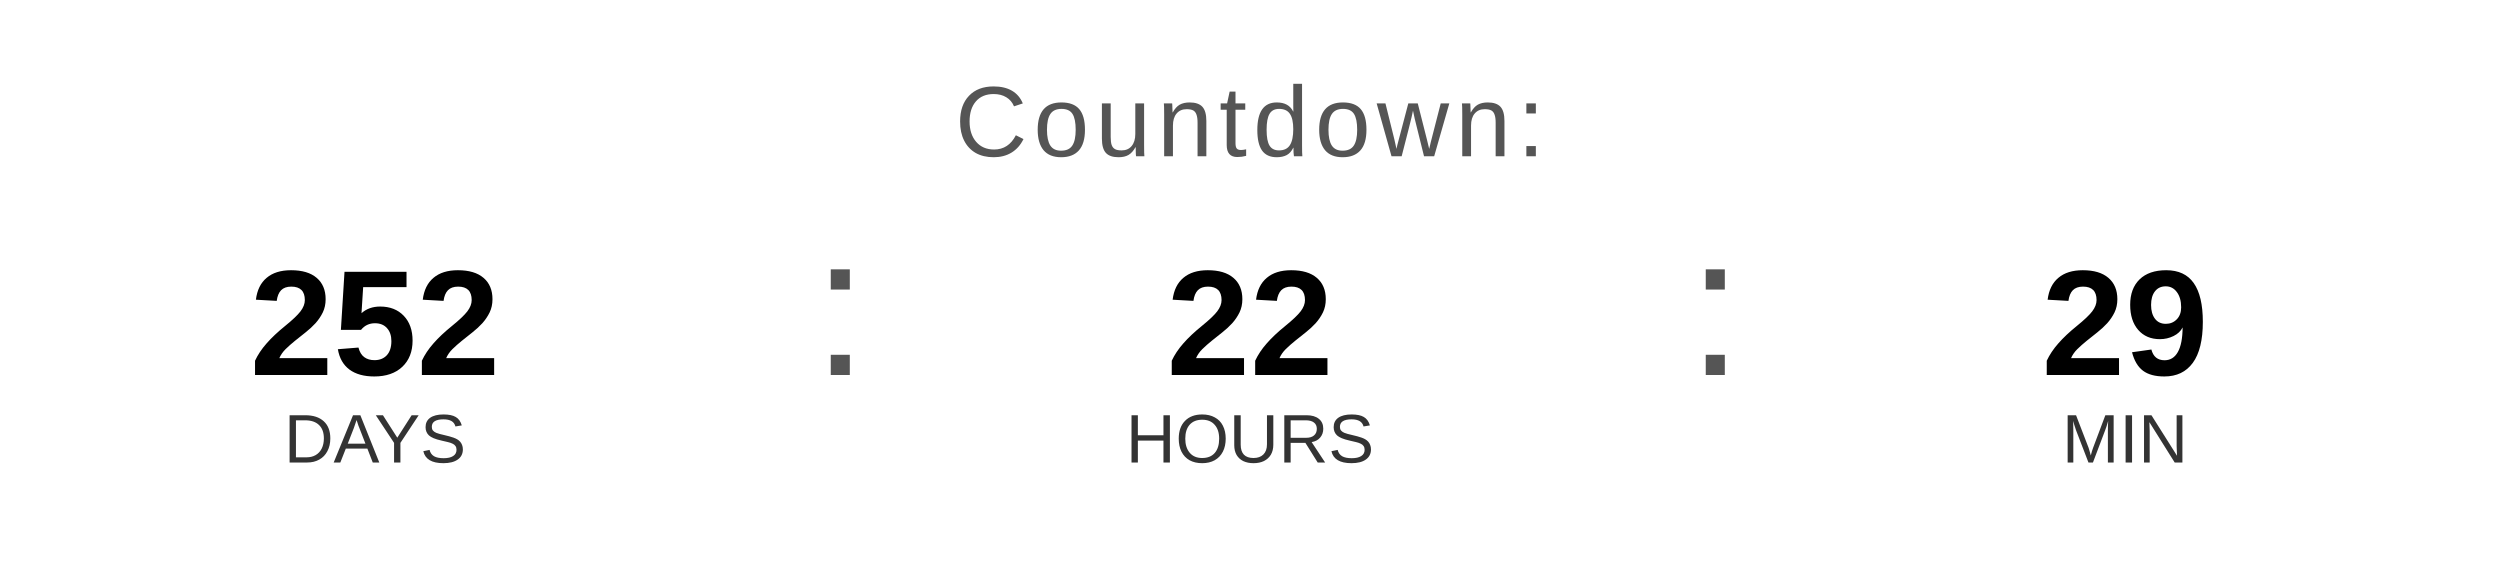
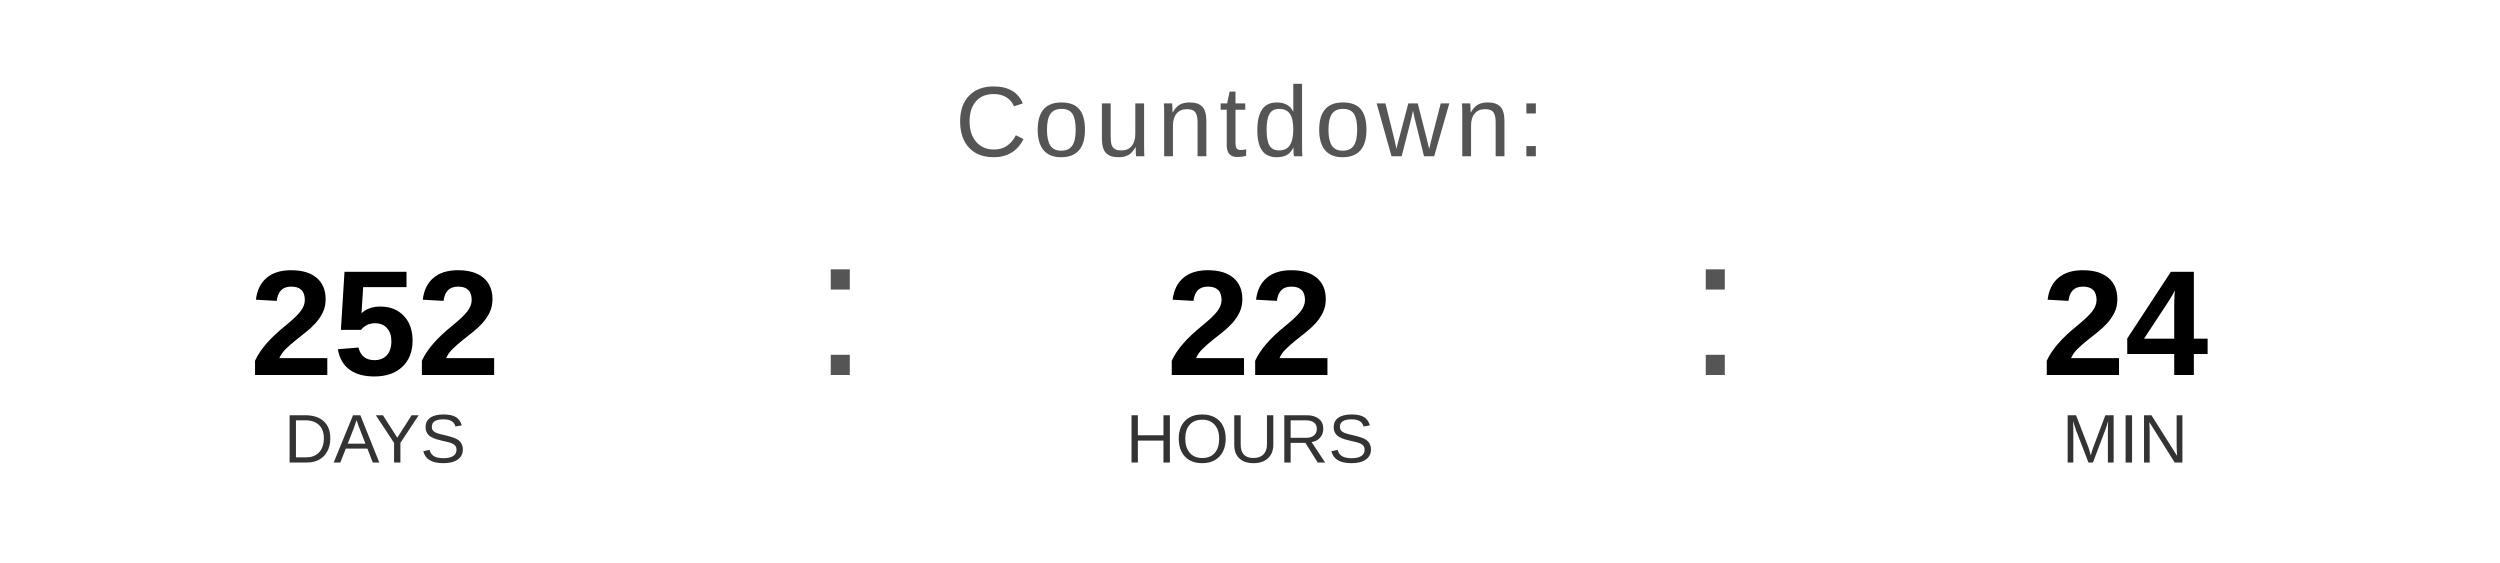
<svg xmlns="http://www.w3.org/2000/svg" width="400" height="90" viewBox="0 0 400 90">
  <text x="200" y="25" font-family="Arial, Helvetica, sans-serif" font-size="16" fill="#555555" text-anchor="middle" letter-spacing="1">
    Countdown:
  </text>
  <text x="60" y="60" font-family="Arial, Helvetica, sans-serif" font-size="24" font-weight="bold" fill="#000000" text-anchor="middle">252</text>
  <text x="60" y="74" font-family="Arial, Helvetica, sans-serif" font-size="11" fill="#333333" text-anchor="middle">DAYS</text>
  <text x="130" y="60" font-family="Arial, sans-serif" font-size="32" fill="#555555">:</text>
  <text x="200" y="60" font-family="Arial, Helvetica, sans-serif" font-size="24" font-weight="bold" fill="#000000" text-anchor="middle">22</text>
  <text x="200" y="74" font-family="Arial, Helvetica, sans-serif" font-size="11" fill="#333333" text-anchor="middle">HOURS</text>
  <text x="270" y="60" font-family="Arial, sans-serif" font-size="32" fill="#555555">:</text>
-   <text x="340" y="60" font-family="Arial, Helvetica, sans-serif" font-size="24" font-weight="bold" fill="#000000" text-anchor="middle">29</text>
+   <text x="340" y="60" font-family="Arial, Helvetica, sans-serif" font-size="24" font-weight="bold" fill="#000000" text-anchor="middle">24</text>
  <text x="340" y="74" font-family="Arial, Helvetica, sans-serif" font-size="11" fill="#333333" text-anchor="middle">MIN</text>
</svg>
